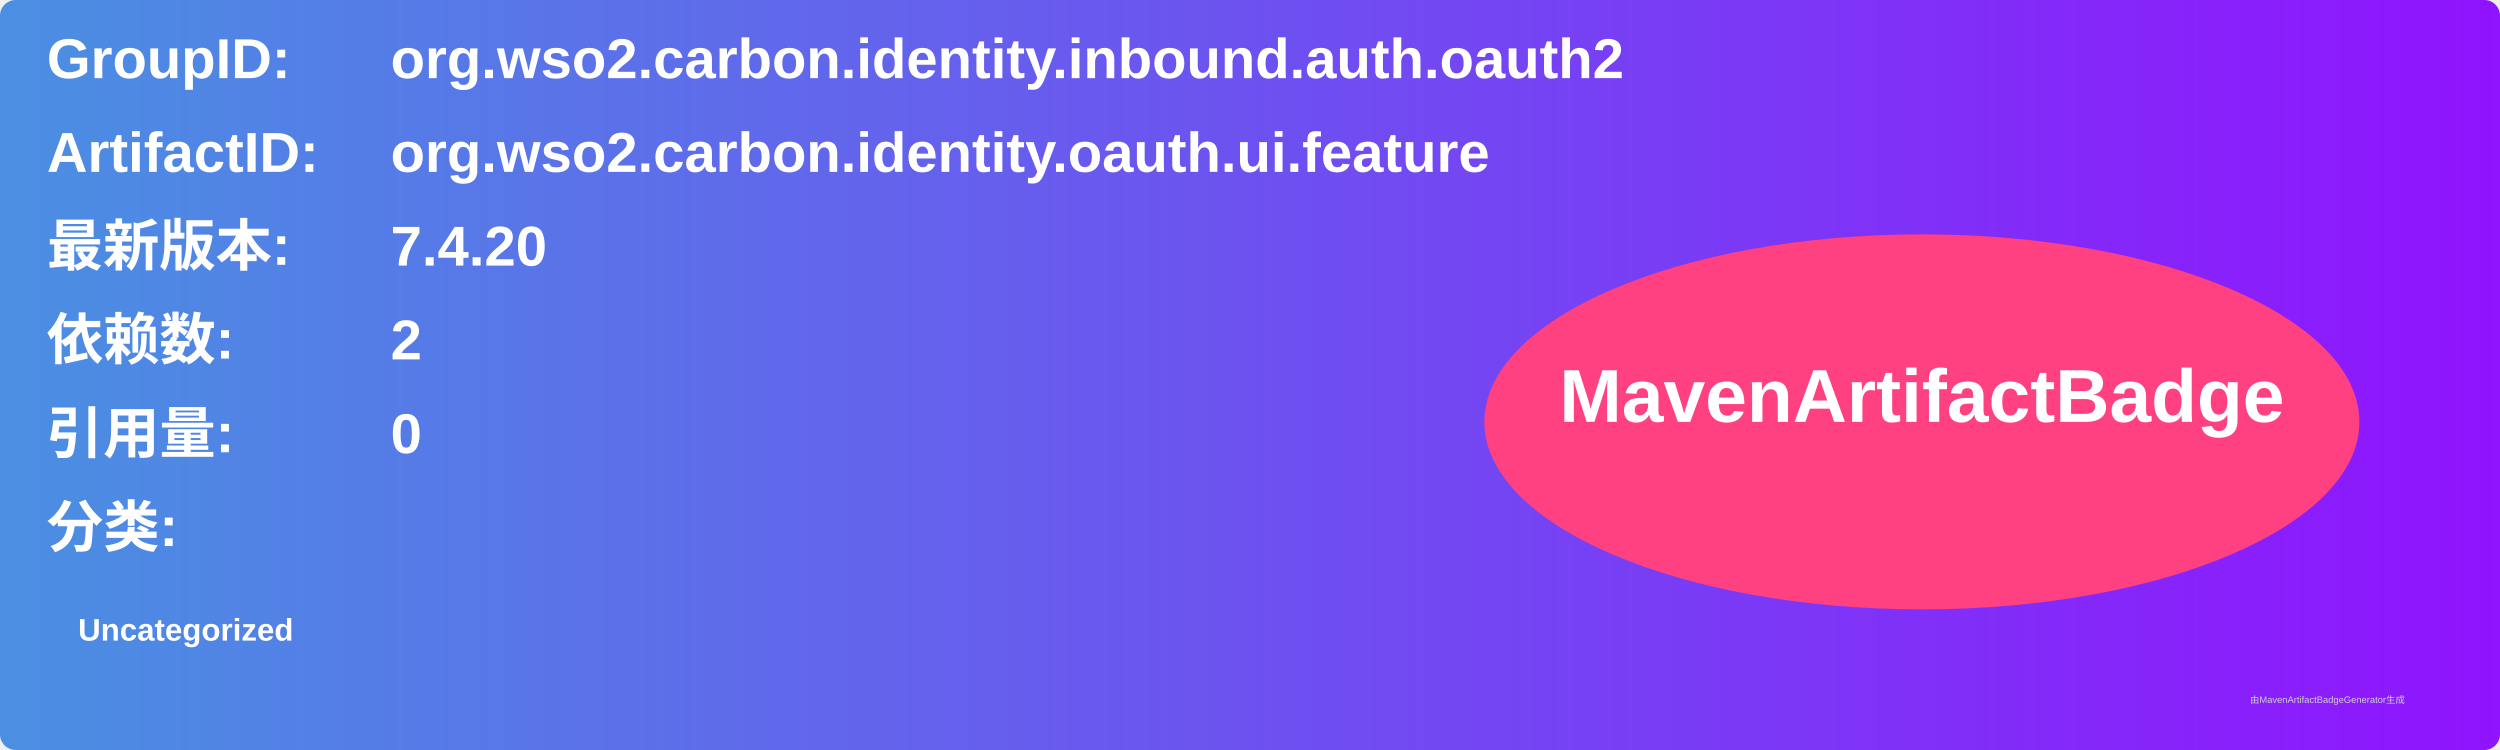
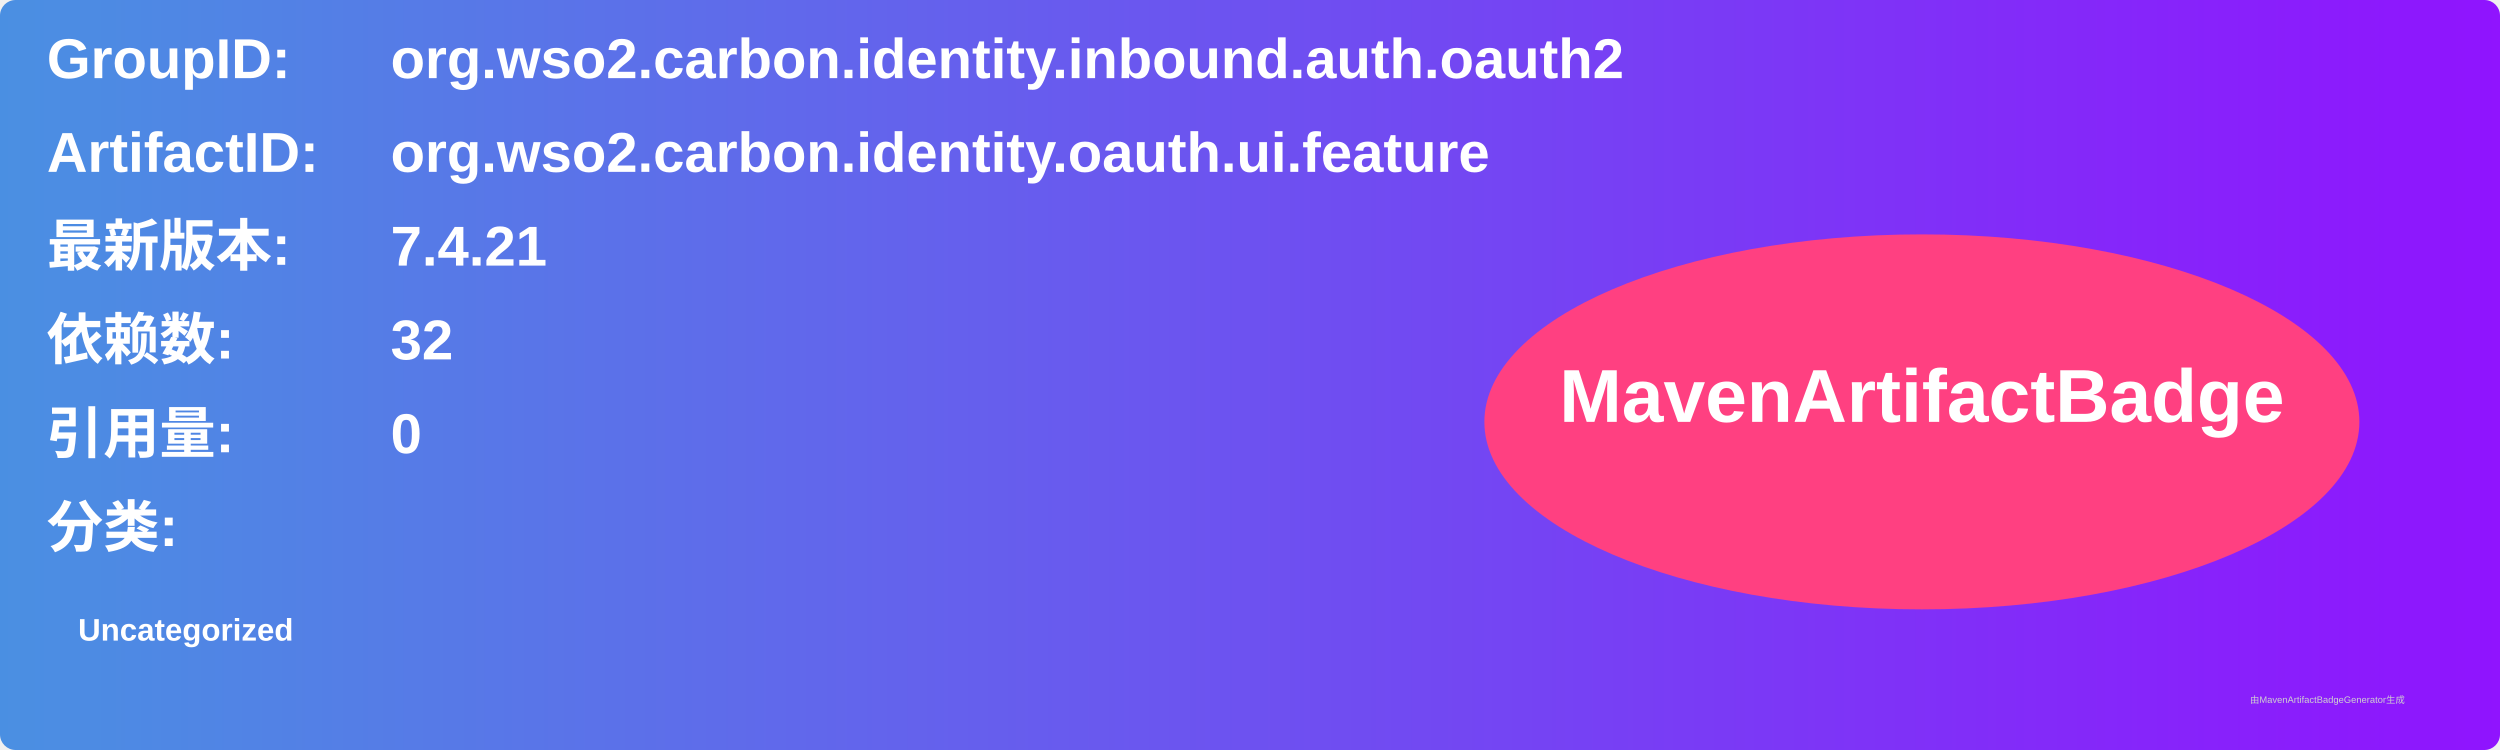
<svg xmlns="http://www.w3.org/2000/svg" width="800" height="240" viewBox="0 0 800 240">
  <linearGradient id="grad" x1="0%" y1="0%" x2="100%" y2="0%">
    <stop offset="0%" stop-color="#4a90e2" />
    <stop offset="100%" stop-color="#9013fe" />
  </linearGradient>
  <rect width="100%" height="100%" rx="5" ry="5" fill="url(#grad)" />
  <g transform="translate(15, 15)">
    <text x="0" y="10" font-family="Arial" font-size="18" fill="white" font-weight="bold" width="260">GroupID:</text>
    <text x="110" y="10" font-family="Arial" font-size="18" fill="white" font-weight="bold" width="460">org.wso2.carbon.identity.inbound.auth.oauth2</text>
    <text x="0" y="40" font-family="Arial" font-size="18" fill="white" font-weight="bold" width="260">ArtifactID:</text>
    <text x="110" y="40" font-family="Arial" font-size="18" fill="white" font-weight="bold" width="460">org.wso2.carbon.identity.oauth.ui.feature</text>
    <text x="0" y="70" font-family="Arial" font-size="18" fill="white" font-weight="bold">最新版本:</text>
    <text x="110" y="70" font-family="Arial" font-size="18" fill="white" font-weight="bold">
-       <tspan font-weight="bold">7.4.20</tspan>
+       <tspan font-weight="bold">7.4.21</tspan>
    </text>
    <text x="0" y="100" font-family="Arial" font-size="18" fill="white" font-weight="bold">依赖数: </text>
    <text x="110" y="100" font-family="Arial" font-size="18" fill="white">
-       <tspan font-weight="bold">2</tspan>
+       <tspan font-weight="bold">32</tspan>
    </text>
    <text x="0" y="130" font-family="Arial" font-size="18" fill="white" font-weight="bold">引用量: </text>
    <text x="110" y="130" font-family="Arial" font-size="18" fill="white">
      <tspan font-weight="bold">0</tspan>
    </text>
    <text x="0" y="160" font-family="Arial" font-size="18" fill="white" font-weight="bold">分类:</text>
    <text x="10" y="190" font-family="Arial" font-size="10" fill="white">
      <tspan font-weight="bold">Uncategorized</tspan>
    </text>
    <ellipse cx="600" cy="120" rx="140" ry="60" fill="#ff4081" />
    <text x="600" y="120" text-anchor="middle" font-family="Arial" font-size="24" fill="white" font-weight="bold">MavenArtifactBadge</text>
  </g>
  <text x="720" y="225" font-family="Arial" font-size="3" fill="#d0d0d0">由MavenArtifactBadgeGenerator生成</text>
</svg>
